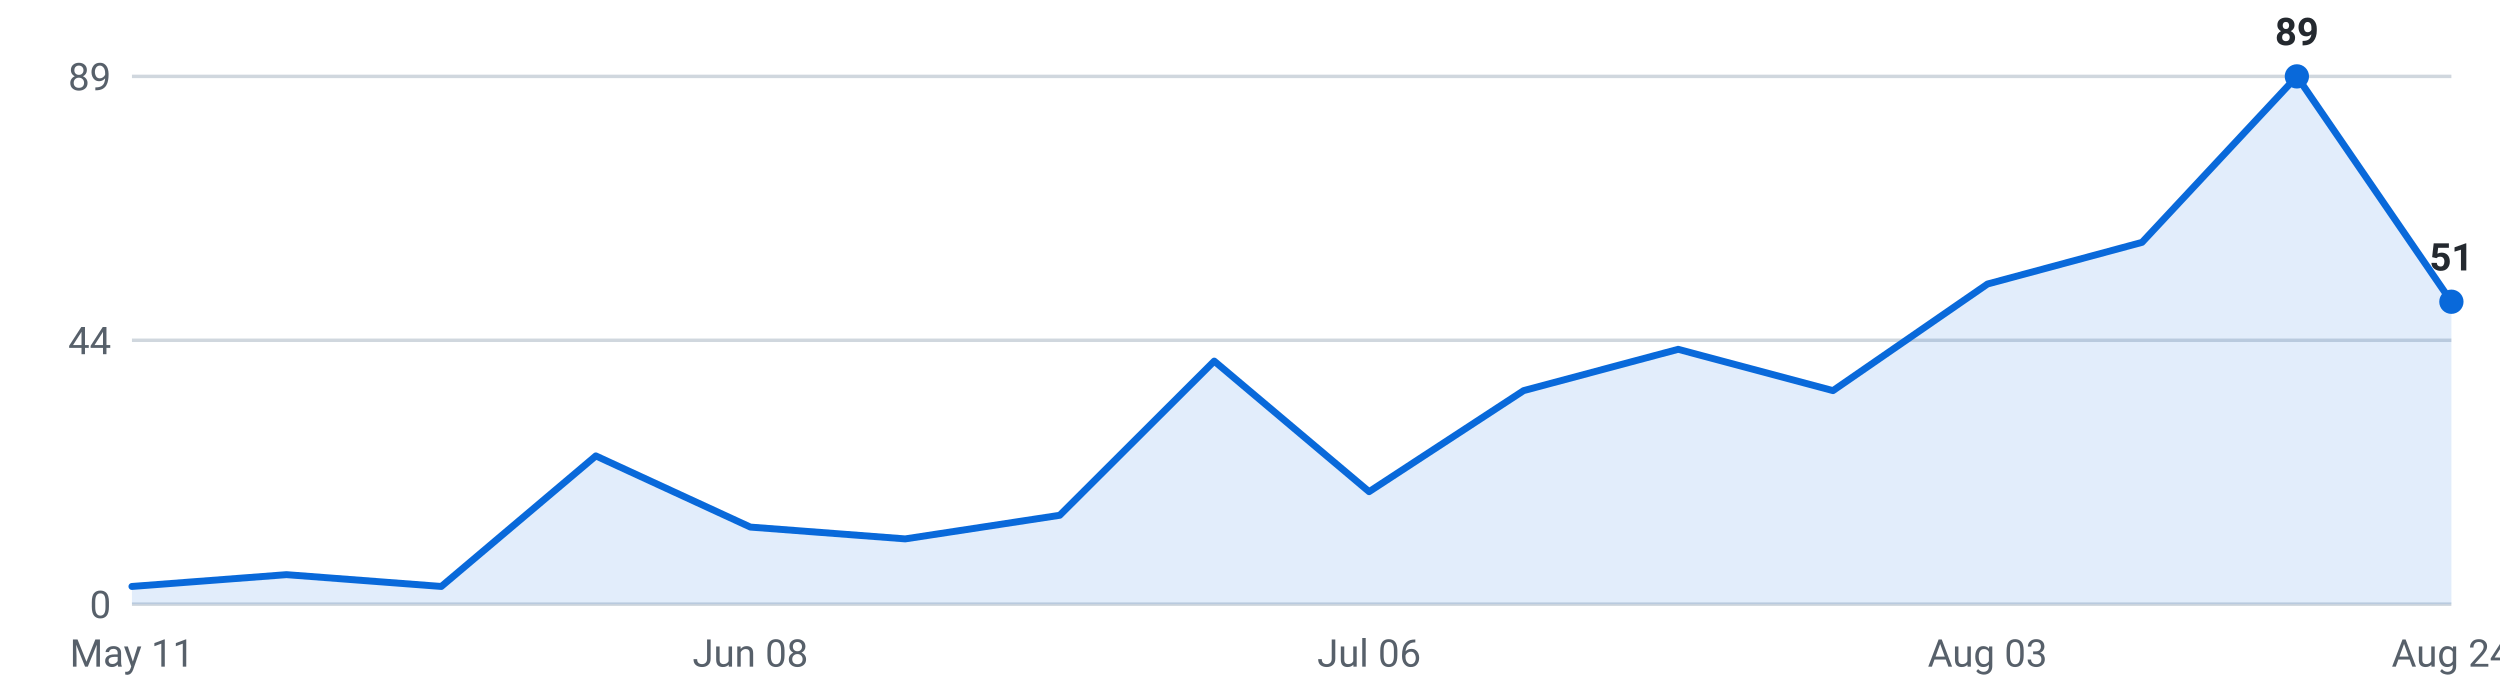
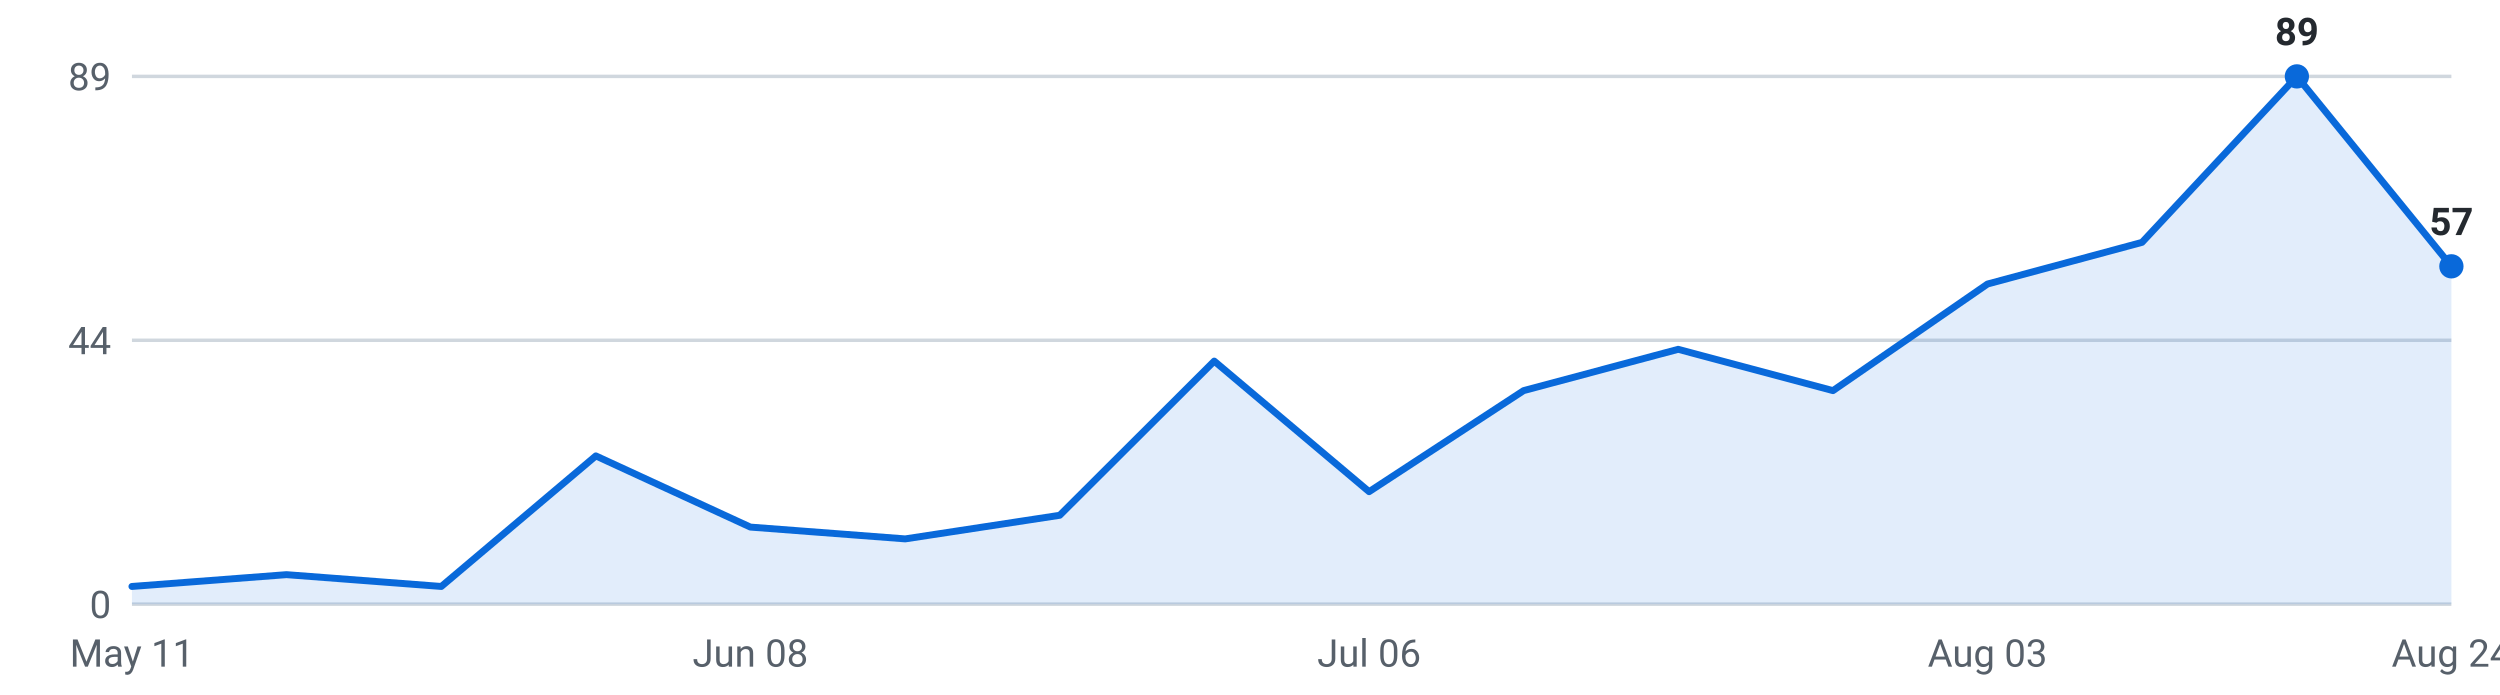
<svg xmlns="http://www.w3.org/2000/svg" viewBox="0 0 720 200" width="720" height="200" role="img" aria-label="Internships posted per week, last 16 weeks">
  <g font-family="-apple-system,Segoe UI,Roboto,sans-serif" font-size="11">
    <line x1="38" y1="174.0" x2="706" y2="174.0" stroke="#d0d7de" stroke-width="1" />
    <text x="32" y="178.0" text-anchor="end" fill="#57606a">0</text>
    <line x1="38" y1="98.0" x2="706" y2="98.0" stroke="#d0d7de" stroke-width="1" />
    <text x="32" y="102.0" text-anchor="end" fill="#57606a">44</text>
    <line x1="38" y1="22.0" x2="706" y2="22.0" stroke="#d0d7de" stroke-width="1" />
    <text x="32" y="26.0" text-anchor="end" fill="#57606a">89</text>
-     <path d="M38.0,174 L38.0,168.9 L82.5,165.5 L127.1,168.9 L171.6,131.3 L216.1,151.8 L260.7,155.2 L305.2,148.4 L349.7,104.0 L394.3,141.6 L438.8,112.5 L483.3,100.6 L527.9,112.5 L572.4,81.8 L616.9,69.8 L661.5,22.0 L706.0,86.9 L706.0,174 Z" fill="#0969da" fill-opacity="0.12" />
-     <polyline points="38.0,168.9 82.5,165.5 127.1,168.9 171.6,131.3 216.1,151.8 260.7,155.2 305.2,148.4 349.7,104.0 394.3,141.6 438.8,112.5 483.3,100.6 527.9,112.5 572.4,81.8 616.9,69.8 661.5,22.0 706.0,86.9" fill="none" stroke="#0969da" stroke-width="2" stroke-linejoin="round" stroke-linecap="round" />
+     <path d="M38.0,174 L38.0,168.9 L82.5,165.5 L127.1,168.9 L171.6,131.3 L216.1,151.8 L260.7,155.2 L305.2,148.4 L349.7,104.0 L394.3,141.6 L438.8,112.5 L483.3,100.6 L527.9,112.5 L572.4,81.8 L616.9,69.8 L661.5,22.0 L706.0,76.7 L706.0,174 Z" fill="#0969da" fill-opacity="0.12" />
+     <polyline points="38.0,168.9 82.5,165.5 127.1,168.9 171.6,131.3 216.1,151.8 260.7,155.2 305.2,148.4 349.7,104.0 394.3,141.6 438.8,112.5 483.3,100.6 527.9,112.5 572.4,81.8 616.9,69.8 661.5,22.0 706.0,76.7" fill="none" stroke="#0969da" stroke-width="2" stroke-linejoin="round" stroke-linecap="round" />
    <circle cx="661.5" cy="22.0" r="3.5" fill="#0969da" />
    <text x="661.5" y="13.0" text-anchor="middle" fill="#24292f" font-weight="600">89</text>
-     <circle cx="706.0" cy="86.9" r="3.5" fill="#0969da" />
-     <text x="706.0" y="77.9" text-anchor="middle" fill="#24292f" font-weight="600">51</text>
+     <circle cx="706.0" cy="76.7" r="3.5" fill="#0969da" />
+     <text x="706.0" y="67.7" text-anchor="middle" fill="#24292f" font-weight="600">57</text>
    <text x="38.0" y="192" text-anchor="middle" fill="#57606a">May 11</text>
    <text x="216.1" y="192" text-anchor="middle" fill="#57606a">Jun 08</text>
    <text x="394.3" y="192" text-anchor="middle" fill="#57606a">Jul 06</text>
    <text x="572.4" y="192" text-anchor="middle" fill="#57606a">Aug 03</text>
    <text x="706.0" y="192" text-anchor="middle" fill="#57606a">Aug 24</text>
  </g>
</svg>
